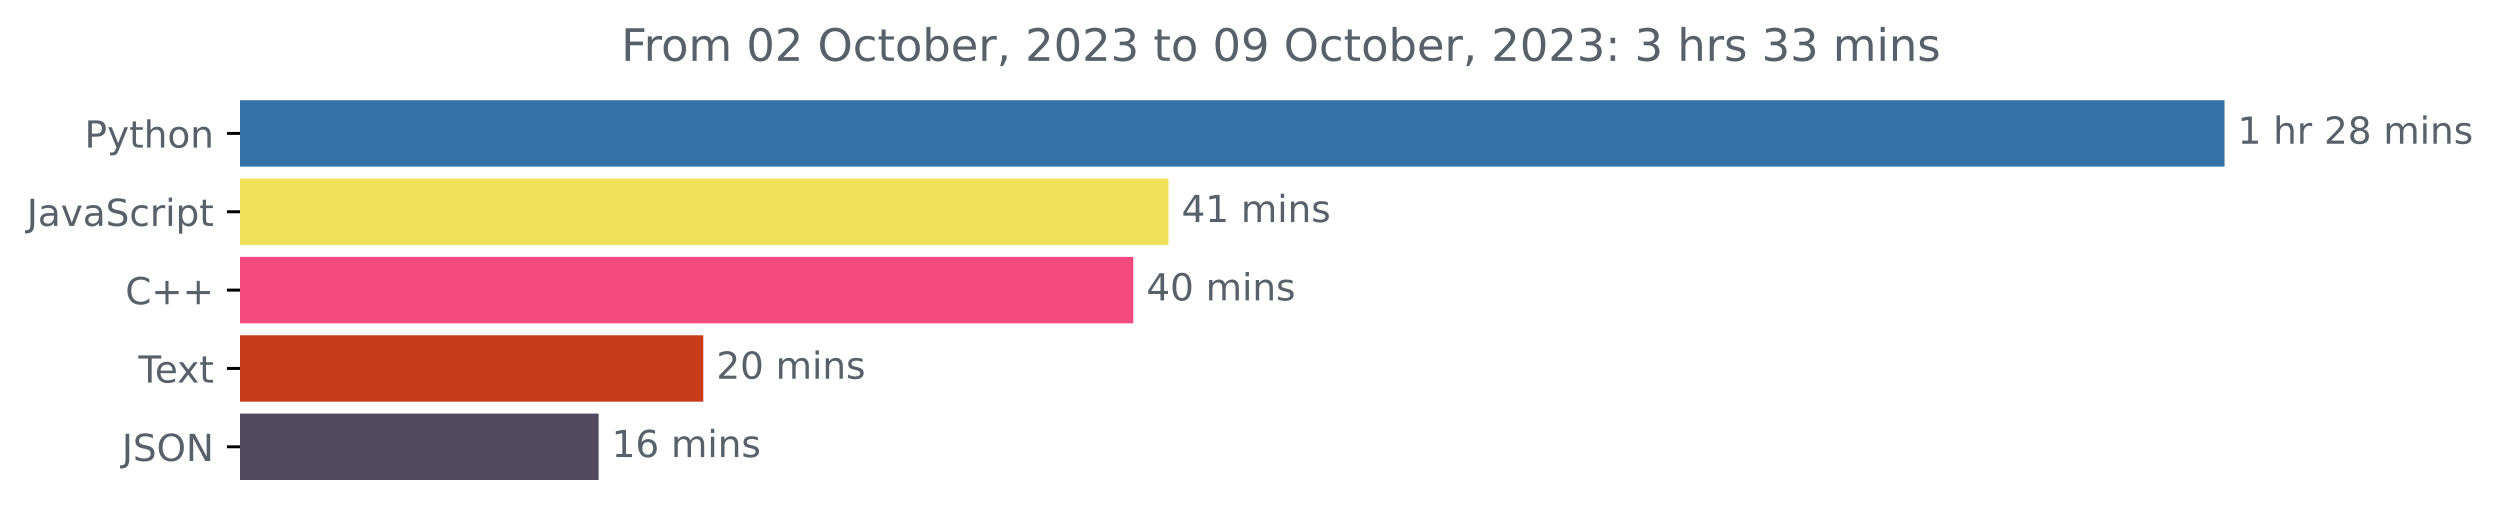
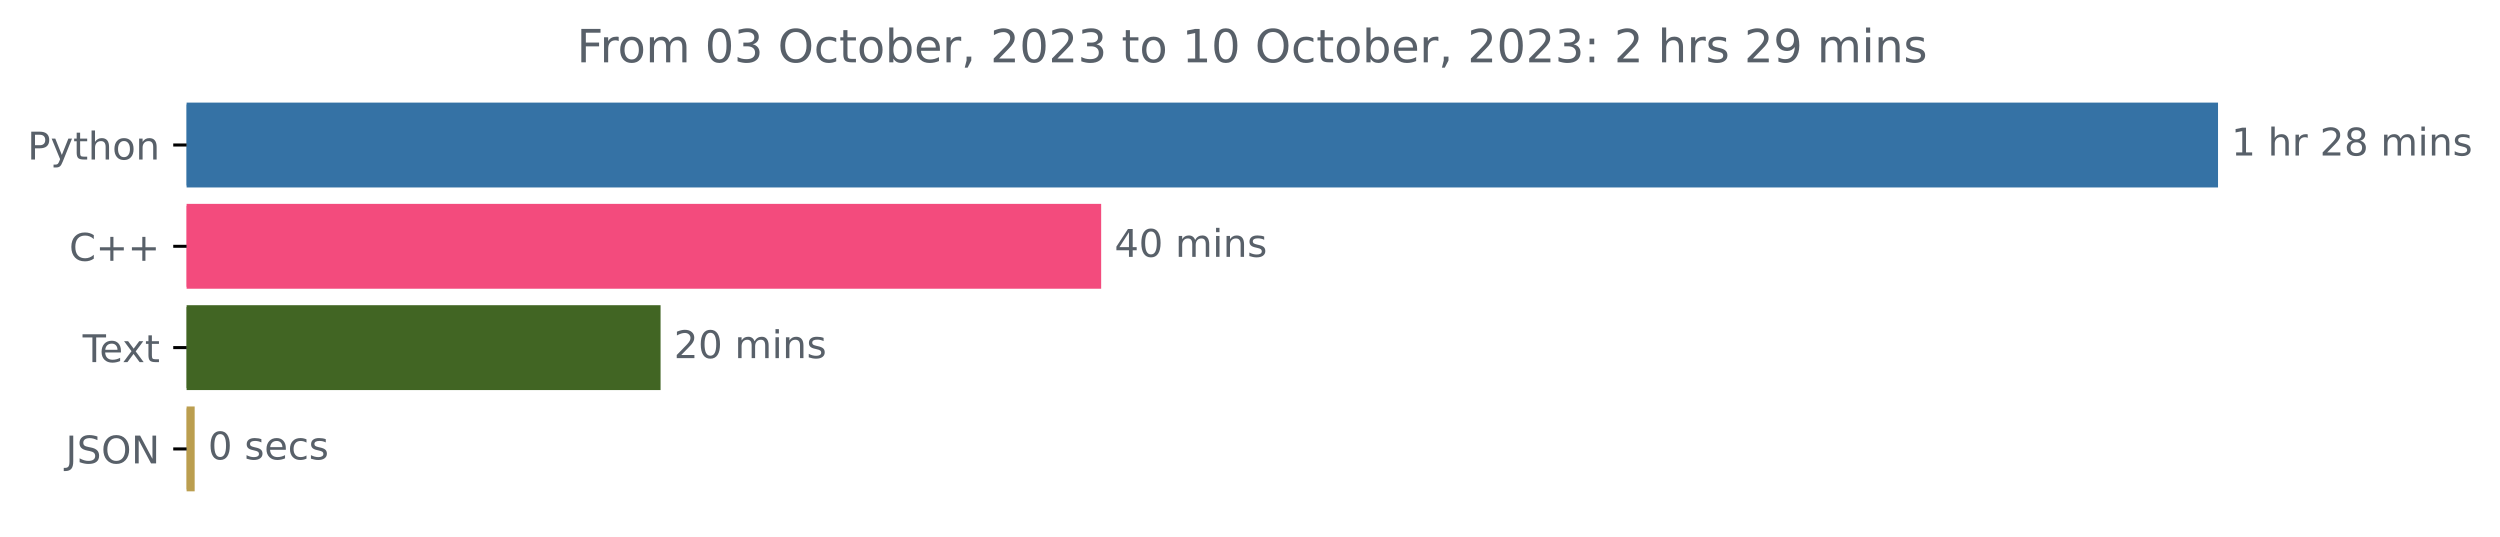
- <svg xmlns="http://www.w3.org/2000/svg" xmlns:xlink="http://www.w3.org/1999/xlink" width="670.094pt" height="140.398pt" viewBox="0 0 670.094 140.398" version="1.1">
+ <svg xmlns="http://www.w3.org/2000/svg" xmlns:xlink="http://www.w3.org/1999/xlink" width="654.627pt" height="140.398pt" viewBox="0 0 654.627 140.398" version="1.1">
  <defs>
    <style type="text/css">*{stroke-linejoin: round; stroke-linecap: butt}</style>
  </defs>
  <g id="figure_1">
    <g id="patch_1">
-       <path d="M -0 140.398  L 670.094 140.398  L 670.094 0  L -0 0  L -0 140.398  z " style="fill: none" />
+       <path d="M 0 140.398  L 654.627 140.398  L 654.627 0  L 0 0  L 0 140.398  z " style="fill: none" />
    </g>
    <g id="axes_1">
      <g id="patch_2">
-         <path d="M 64.33 27.358  L 595.758 27.358  L 595.758 44.158  L 64.33 44.158  z " clip-path="url(#pe8876aef73)" style="fill: #3572a5; stroke: #3572a5; stroke-linejoin: miter" />
+         <path d="M 48.862 27.358  L 580.291 27.358  L 580.291 48.579  L 48.862 48.579  z " clip-path="url(#pcd563c87ab)" style="fill: #3572a5; stroke: #3572a5; stroke-linejoin: miter" />
      </g>
      <g id="patch_3">
-         <path d="M 64.33 48.358  L 312.704 48.358  L 312.704 65.158  L 64.33 65.158  z " clip-path="url(#pe8876aef73)" style="fill: #f1e05a; stroke: #f1e05a; stroke-linejoin: miter" />
+         <path d="M 48.862 53.884  L 287.84 53.884  L 287.84 75.105  L 48.862 75.105  z " clip-path="url(#pcd563c87ab)" style="fill: #f34b7d; stroke: #f34b7d; stroke-linejoin: miter" />
      </g>
      <g id="patch_4">
-         <path d="M 64.33 69.358  L 303.269 69.358  L 303.269 86.158  L 64.33 86.158  z " clip-path="url(#pe8876aef73)" style="fill: #f34b7d; stroke: #f34b7d; stroke-linejoin: miter" />
+         <path d="M 48.862 80.411  L 172.471 80.411  L 172.471 101.632  L 48.862 101.632  z " clip-path="url(#pcd563c87ab)" style="fill: #416523; stroke: #416523; stroke-linejoin: miter" />
      </g>
      <g id="patch_5">
-         <path d="M 64.33 90.358  L 188.007 90.358  L 188.007 107.158  L 64.33 107.158  z " clip-path="url(#pe8876aef73)" style="fill: #c63b1a; stroke: #c63b1a; stroke-linejoin: miter" />
-       </g>
-       <g id="patch_6">
-         <path d="M 64.33 111.358  L 159.956 111.358  L 159.956 128.158  L 64.33 128.158  z " clip-path="url(#pe8876aef73)" style="fill: #51495e; stroke: #51495e; stroke-linejoin: miter" />
+         <path d="M 48.862 106.937  L 50.475 106.937  L 50.475 128.158  L 48.862 128.158  z " clip-path="url(#pcd563c87ab)" style="fill: #bb9e4f; stroke: #bb9e4f; stroke-linejoin: miter" />
      </g>
      <g id="matplotlib.axis_1" />
      <g id="matplotlib.axis_2">
        <g id="ytick_1">
          <g id="line2d_1">
            <defs>
-               <path id="mebbcd540a1" d="M 0 0  L -3.5 0  " style="stroke: #000000; stroke-width: 0.8" />
+               <path id="mfaf1a84b07" d="M 0 0  L -3.5 0  " style="stroke: #000000; stroke-width: 0.8" />
            </defs>
            <g>
-               <use xlink:href="#mebbcd540a1" x="64.33" y="35.758" style="stroke: #000000; stroke-width: 0.8" />
+               <use xlink:href="#mfaf1a84b07" x="48.862" y="37.969" style="stroke: #000000; stroke-width: 0.8" />
            </g>
          </g>
          <g id="text_1">
-             <g style="fill: #586069" transform="translate(22.66719 39.55734)scale(0.1 -0.1)">
+             <g style="fill: #586069" transform="translate(7.2 41.76787)scale(0.1 -0.1)">
              <defs>
                <path id="DejaVuSans-50" d="M 1259 4147  L 1259 2394  L 2053 2394  Q 2494 2394 2734 2622  Q 2975 2850 2975 3272  Q 2975 3691 2734 3919  Q 2494 4147 2053 4147  L 1259 4147  z M 628 4666  L 2053 4666  Q 2838 4666 3239 4311  Q 3641 3956 3641 3272  Q 3641 2581 3239 2228  Q 2838 1875 2053 1875  L 1259 1875  L 1259 0  L 628 0  L 628 4666  z " transform="scale(0.015625)" />
                <path id="DejaVuSans-79" d="M 2059 -325  Q 1816 -950 1584 -1140  Q 1353 -1331 966 -1331  L 506 -1331  L 506 -850  L 844 -850  Q 1081 -850 1212 -737  Q 1344 -625 1503 -206  L 1606 56  L 191 3500  L 800 3500  L 1894 763  L 2988 3500  L 3597 3500  L 2059 -325  z " transform="scale(0.015625)" />
                <path id="DejaVuSans-74" d="M 1172 4494  L 1172 3500  L 2356 3500  L 2356 3053  L 1172 3053  L 1172 1153  Q 1172 725 1289 603  Q 1406 481 1766 481  L 2356 481  L 2356 0  L 1766 0  Q 1100 0 847 248  Q 594 497 594 1153  L 594 3053  L 172 3053  L 172 3500  L 594 3500  L 594 4494  L 1172 4494  z " transform="scale(0.015625)" />
                <path id="DejaVuSans-68" d="M 3513 2113  L 3513 0  L 2938 0  L 2938 2094  Q 2938 2591 2744 2837  Q 2550 3084 2163 3084  Q 1697 3084 1428 2787  Q 1159 2491 1159 1978  L 1159 0  L 581 0  L 581 4863  L 1159 4863  L 1159 2956  Q 1366 3272 1645 3428  Q 1925 3584 2291 3584  Q 2894 3584 3203 3211  Q 3513 2838 3513 2113  z " transform="scale(0.015625)" />
                <path id="DejaVuSans-6f" d="M 1959 3097  Q 1497 3097 1228 2736  Q 959 2375 959 1747  Q 959 1119 1226 758  Q 1494 397 1959 397  Q 2419 397 2687 759  Q 2956 1122 2956 1747  Q 2956 2369 2687 2733  Q 2419 3097 1959 3097  z M 1959 3584  Q 2709 3584 3137 3096  Q 3566 2609 3566 1747  Q 3566 888 3137 398  Q 2709 -91 1959 -91  Q 1206 -91 779 398  Q 353 888 353 1747  Q 353 2609 779 3096  Q 1206 3584 1959 3584  z " transform="scale(0.015625)" />
                <path id="DejaVuSans-6e" d="M 3513 2113  L 3513 0  L 2938 0  L 2938 2094  Q 2938 2591 2744 2837  Q 2550 3084 2163 3084  Q 1697 3084 1428 2787  Q 1159 2491 1159 1978  L 1159 0  L 581 0  L 581 3500  L 1159 3500  L 1159 2956  Q 1366 3272 1645 3428  Q 1925 3584 2291 3584  Q 2894 3584 3203 3211  Q 3513 2838 3513 2113  z " transform="scale(0.015625)" />
              </defs>
              <use xlink:href="#DejaVuSans-50" />
              <use xlink:href="#DejaVuSans-79" x="60.303" />
              <use xlink:href="#DejaVuSans-74" x="119.482" />
              <use xlink:href="#DejaVuSans-68" x="158.691" />
              <use xlink:href="#DejaVuSans-6f" x="222.07" />
              <use xlink:href="#DejaVuSans-6e" x="283.252" />
            </g>
          </g>
        </g>
        <g id="ytick_2">
          <g id="line2d_2">
            <g>
-               <use xlink:href="#mebbcd540a1" x="64.33" y="56.758" style="stroke: #000000; stroke-width: 0.8" />
+               <use xlink:href="#mfaf1a84b07" x="48.862" y="64.495" style="stroke: #000000; stroke-width: 0.8" />
            </g>
          </g>
          <g id="text_2">
-             <g style="fill: #586069" transform="translate(7.2 60.55734)scale(0.1 -0.1)">
-               <defs>
-                 <path id="DejaVuSans-4a" d="M 628 4666  L 1259 4666  L 1259 325  Q 1259 -519 939 -900  Q 619 -1281 -91 -1281  L -331 -1281  L -331 -750  L -134 -750  Q 284 -750 456 -515  Q 628 -281 628 325  L 628 4666  z " transform="scale(0.015625)" />
-                 <path id="DejaVuSans-61" d="M 2194 1759  Q 1497 1759 1228 1600  Q 959 1441 959 1056  Q 959 750 1161 570  Q 1363 391 1709 391  Q 2188 391 2477 730  Q 2766 1069 2766 1631  L 2766 1759  L 2194 1759  z M 3341 1997  L 3341 0  L 2766 0  L 2766 531  Q 2569 213 2275 61  Q 1981 -91 1556 -91  Q 1019 -91 701 211  Q 384 513 384 1019  Q 384 1609 779 1909  Q 1175 2209 1959 2209  L 2766 2209  L 2766 2266  Q 2766 2663 2505 2880  Q 2244 3097 1772 3097  Q 1472 3097 1187 3025  Q 903 2953 641 2809  L 641 3341  Q 956 3463 1253 3523  Q 1550 3584 1831 3584  Q 2591 3584 2966 3190  Q 3341 2797 3341 1997  z " transform="scale(0.015625)" />
-                 <path id="DejaVuSans-76" d="M 191 3500  L 800 3500  L 1894 563  L 2988 3500  L 3597 3500  L 2284 0  L 1503 0  L 191 3500  z " transform="scale(0.015625)" />
-                 <path id="DejaVuSans-53" d="M 3425 4513  L 3425 3897  Q 3066 4069 2747 4153  Q 2428 4238 2131 4238  Q 1616 4238 1336 4038  Q 1056 3838 1056 3469  Q 1056 3159 1242 3001  Q 1428 2844 1947 2747  L 2328 2669  Q 3034 2534 3370 2195  Q 3706 1856 3706 1288  Q 3706 609 3251 259  Q 2797 -91 1919 -91  Q 1588 -91 1214 -16  Q 841 59 441 206  L 441 856  Q 825 641 1194 531  Q 1563 422 1919 422  Q 2459 422 2753 634  Q 3047 847 3047 1241  Q 3047 1584 2836 1778  Q 2625 1972 2144 2069  L 1759 2144  Q 1053 2284 737 2584  Q 422 2884 422 3419  Q 422 4038 858 4394  Q 1294 4750 2059 4750  Q 2388 4750 2728 4690  Q 3069 4631 3425 4513  z " transform="scale(0.015625)" />
-                 <path id="DejaVuSans-63" d="M 3122 3366  L 3122 2828  Q 2878 2963 2633 3030  Q 2388 3097 2138 3097  Q 1578 3097 1268 2742  Q 959 2388 959 1747  Q 959 1106 1268 751  Q 1578 397 2138 397  Q 2388 397 2633 464  Q 2878 531 3122 666  L 3122 134  Q 2881 22 2623 -34  Q 2366 -91 2075 -91  Q 1284 -91 818 406  Q 353 903 353 1747  Q 353 2603 823 3093  Q 1294 3584 2113 3584  Q 2378 3584 2631 3529  Q 2884 3475 3122 3366  z " transform="scale(0.015625)" />
-                 <path id="DejaVuSans-72" d="M 2631 2963  Q 2534 3019 2420 3045  Q 2306 3072 2169 3072  Q 1681 3072 1420 2755  Q 1159 2438 1159 1844  L 1159 0  L 581 0  L 581 3500  L 1159 3500  L 1159 2956  Q 1341 3275 1631 3429  Q 1922 3584 2338 3584  Q 2397 3584 2469 3576  Q 2541 3569 2628 3553  L 2631 2963  z " transform="scale(0.015625)" />
-                 <path id="DejaVuSans-69" d="M 603 3500  L 1178 3500  L 1178 0  L 603 0  L 603 3500  z M 603 4863  L 1178 4863  L 1178 4134  L 603 4134  L 603 4863  z " transform="scale(0.015625)" />
-                 <path id="DejaVuSans-70" d="M 1159 525  L 1159 -1331  L 581 -1331  L 581 3500  L 1159 3500  L 1159 2969  Q 1341 3281 1617 3432  Q 1894 3584 2278 3584  Q 2916 3584 3314 3078  Q 3713 2572 3713 1747  Q 3713 922 3314 415  Q 2916 -91 2278 -91  Q 1894 -91 1617 61  Q 1341 213 1159 525  z M 3116 1747  Q 3116 2381 2855 2742  Q 2594 3103 2138 3103  Q 1681 3103 1420 2742  Q 1159 2381 1159 1747  Q 1159 1113 1420 752  Q 1681 391 2138 391  Q 2594 391 2855 752  Q 3116 1113 3116 1747  z " transform="scale(0.015625)" />
-               </defs>
-               <use xlink:href="#DejaVuSans-4a" />
-               <use xlink:href="#DejaVuSans-61" x="29.492" />
-               <use xlink:href="#DejaVuSans-76" x="90.771" />
-               <use xlink:href="#DejaVuSans-61" x="149.951" />
-               <use xlink:href="#DejaVuSans-53" x="211.23" />
-               <use xlink:href="#DejaVuSans-63" x="274.707" />
-               <use xlink:href="#DejaVuSans-72" x="329.688" />
-               <use xlink:href="#DejaVuSans-69" x="370.801" />
-               <use xlink:href="#DejaVuSans-70" x="398.584" />
-               <use xlink:href="#DejaVuSans-74" x="462.061" />
-             </g>
-           </g>
-         </g>
-         <g id="ytick_3">
-           <g id="line2d_3">
-             <g>
-               <use xlink:href="#mebbcd540a1" x="64.33" y="77.758" style="stroke: #000000; stroke-width: 0.8" />
-             </g>
-           </g>
-           <g id="text_3">
-             <g style="fill: #586069" transform="translate(33.5875 81.55734)scale(0.1 -0.1)">
+             <g style="fill: #586069" transform="translate(18.12031 68.29419)scale(0.1 -0.1)">
              <defs>
                <path id="DejaVuSans-43" d="M 4122 4306  L 4122 3641  Q 3803 3938 3442 4084  Q 3081 4231 2675 4231  Q 1875 4231 1450 3742  Q 1025 3253 1025 2328  Q 1025 1406 1450 917  Q 1875 428 2675 428  Q 3081 428 3442 575  Q 3803 722 4122 1019  L 4122 359  Q 3791 134 3420 21  Q 3050 -91 2638 -91  Q 1578 -91 968 557  Q 359 1206 359 2328  Q 359 3453 968 4101  Q 1578 4750 2638 4750  Q 3056 4750 3426 4639  Q 3797 4528 4122 4306  z " transform="scale(0.015625)" />
                <path id="DejaVuSans-2b" d="M 2944 4013  L 2944 2272  L 4684 2272  L 4684 1741  L 2944 1741  L 2944 0  L 2419 0  L 2419 1741  L 678 1741  L 678 2272  L 2419 2272  L 2419 4013  L 2944 4013  z " transform="scale(0.015625)" />
              </defs>
              <use xlink:href="#DejaVuSans-43" />
              <use xlink:href="#DejaVuSans-2b" x="69.824" />
              <use xlink:href="#DejaVuSans-2b" x="153.613" />
            </g>
          </g>
        </g>
-         <g id="ytick_4">
-           <g id="line2d_4">
-             <g>
-               <use xlink:href="#mebbcd540a1" x="64.33" y="98.758" style="stroke: #000000; stroke-width: 0.8" />
-             </g>
-           </g>
-           <g id="text_4">
-             <g style="fill: #586069" transform="translate(37.10469 102.5573)scale(0.1 -0.1)">
+         <g id="ytick_3">
+           <g id="line2d_3">
+             <g>
+               <use xlink:href="#mfaf1a84b07" x="48.862" y="91.021" style="stroke: #000000; stroke-width: 0.8" />
+             </g>
+           </g>
+           <g id="text_3">
+             <g style="fill: #586069" transform="translate(21.6375 94.8205)scale(0.1 -0.1)">
              <defs>
                <path id="DejaVuSans-54" d="M -19 4666  L 3928 4666  L 3928 4134  L 2272 4134  L 2272 0  L 1638 0  L 1638 4134  L -19 4134  L -19 4666  z " transform="scale(0.015625)" />
                <path id="DejaVuSans-65" d="M 3597 1894  L 3597 1613  L 953 1613  Q 991 1019 1311 708  Q 1631 397 2203 397  Q 2534 397 2845 478  Q 3156 559 3463 722  L 3463 178  Q 3153 47 2828 -22  Q 2503 -91 2169 -91  Q 1331 -91 842 396  Q 353 884 353 1716  Q 353 2575 817 3079  Q 1281 3584 2069 3584  Q 2775 3584 3186 3129  Q 3597 2675 3597 1894  z M 3022 2063  Q 3016 2534 2758 2815  Q 2500 3097 2075 3097  Q 1594 3097 1305 2825  Q 1016 2553 972 2059  L 3022 2063  z " transform="scale(0.015625)" />
                <path id="DejaVuSans-78" d="M 3513 3500  L 2247 1797  L 3578 0  L 2900 0  L 1881 1375  L 863 0  L 184 0  L 1544 1831  L 300 3500  L 978 3500  L 1906 2253  L 2834 3500  L 3513 3500  z " transform="scale(0.015625)" />
              </defs>
              <use xlink:href="#DejaVuSans-54" />
              <use xlink:href="#DejaVuSans-65" x="44.084" />
              <use xlink:href="#DejaVuSans-78" x="103.857" />
              <use xlink:href="#DejaVuSans-74" x="163.037" />
            </g>
          </g>
        </g>
-         <g id="ytick_5">
-           <g id="line2d_5">
-             <g>
-               <use xlink:href="#mebbcd540a1" x="64.33" y="119.758" style="stroke: #000000; stroke-width: 0.8" />
-             </g>
-           </g>
-           <g id="text_5">
-             <g style="fill: #586069" transform="translate(32.67813 123.5573)scale(0.1 -0.1)">
-               <defs>
+         <g id="ytick_4">
+           <g id="line2d_4">
+             <g>
+               <use xlink:href="#mfaf1a84b07" x="48.862" y="117.548" style="stroke: #000000; stroke-width: 0.8" />
+             </g>
+           </g>
+           <g id="text_4">
+             <g style="fill: #586069" transform="translate(17.21094 121.3468)scale(0.1 -0.1)">
+               <defs>
+                 <path id="DejaVuSans-4a" d="M 628 4666  L 1259 4666  L 1259 325  Q 1259 -519 939 -900  Q 619 -1281 -91 -1281  L -331 -1281  L -331 -750  L -134 -750  Q 284 -750 456 -515  Q 628 -281 628 325  L 628 4666  z " transform="scale(0.015625)" />
+                 <path id="DejaVuSans-53" d="M 3425 4513  L 3425 3897  Q 3066 4069 2747 4153  Q 2428 4238 2131 4238  Q 1616 4238 1336 4038  Q 1056 3838 1056 3469  Q 1056 3159 1242 3001  Q 1428 2844 1947 2747  L 2328 2669  Q 3034 2534 3370 2195  Q 3706 1856 3706 1288  Q 3706 609 3251 259  Q 2797 -91 1919 -91  Q 1588 -91 1214 -16  Q 841 59 441 206  L 441 856  Q 825 641 1194 531  Q 1563 422 1919 422  Q 2459 422 2753 634  Q 3047 847 3047 1241  Q 3047 1584 2836 1778  Q 2625 1972 2144 2069  L 1759 2144  Q 1053 2284 737 2584  Q 422 2884 422 3419  Q 422 4038 858 4394  Q 1294 4750 2059 4750  Q 2388 4750 2728 4690  Q 3069 4631 3425 4513  z " transform="scale(0.015625)" />
                <path id="DejaVuSans-4f" d="M 2522 4238  Q 1834 4238 1429 3725  Q 1025 3213 1025 2328  Q 1025 1447 1429 934  Q 1834 422 2522 422  Q 3209 422 3611 934  Q 4013 1447 4013 2328  Q 4013 3213 3611 3725  Q 3209 4238 2522 4238  z M 2522 4750  Q 3503 4750 4090 4092  Q 4678 3434 4678 2328  Q 4678 1225 4090 567  Q 3503 -91 2522 -91  Q 1538 -91 948 565  Q 359 1222 359 2328  Q 359 3434 948 4092  Q 1538 4750 2522 4750  z " transform="scale(0.015625)" />
                <path id="DejaVuSans-4e" d="M 628 4666  L 1478 4666  L 3547 763  L 3547 4666  L 4159 4666  L 4159 0  L 3309 0  L 1241 3903  L 1241 0  L 628 0  L 628 4666  z " transform="scale(0.015625)" />
              </defs>
              <use xlink:href="#DejaVuSans-4a" />
              <use xlink:href="#DejaVuSans-53" x="29.492" />
              <use xlink:href="#DejaVuSans-4f" x="92.969" />
              <use xlink:href="#DejaVuSans-4e" x="171.68" />
            </g>
          </g>
        </g>
      </g>
-       <g id="text_6">
-         <g style="fill: #586069" transform="translate(599.7583 38.5175)scale(0.1 -0.1)">
+       <g id="text_5">
+         <g style="fill: #586069" transform="translate(584.2911 40.72803)scale(0.1 -0.1)">
          <defs>
            <path id="DejaVuSans-31" d="M 794 531  L 1825 531  L 1825 4091  L 703 3866  L 703 4441  L 1819 4666  L 2450 4666  L 2450 531  L 3481 531  L 3481 0  L 794 0  L 794 531  z " transform="scale(0.015625)" />
            <path id="DejaVuSans-20" transform="scale(0.015625)" />
+             <path id="DejaVuSans-72" d="M 2631 2963  Q 2534 3019 2420 3045  Q 2306 3072 2169 3072  Q 1681 3072 1420 2755  Q 1159 2438 1159 1844  L 1159 0  L 581 0  L 581 3500  L 1159 3500  L 1159 2956  Q 1341 3275 1631 3429  Q 1922 3584 2338 3584  Q 2397 3584 2469 3576  Q 2541 3569 2628 3553  L 2631 2963  z " transform="scale(0.015625)" />
            <path id="DejaVuSans-32" d="M 1228 531  L 3431 531  L 3431 0  L 469 0  L 469 531  Q 828 903 1448 1529  Q 2069 2156 2228 2338  Q 2531 2678 2651 2914  Q 2772 3150 2772 3378  Q 2772 3750 2511 3984  Q 2250 4219 1831 4219  Q 1534 4219 1204 4116  Q 875 4013 500 3803  L 500 4441  Q 881 4594 1212 4672  Q 1544 4750 1819 4750  Q 2544 4750 2975 4387  Q 3406 4025 3406 3419  Q 3406 3131 3298 2873  Q 3191 2616 2906 2266  Q 2828 2175 2409 1742  Q 1991 1309 1228 531  z " transform="scale(0.015625)" />
            <path id="DejaVuSans-38" d="M 2034 2216  Q 1584 2216 1326 1975  Q 1069 1734 1069 1313  Q 1069 891 1326 650  Q 1584 409 2034 409  Q 2484 409 2743 651  Q 3003 894 3003 1313  Q 3003 1734 2745 1975  Q 2488 2216 2034 2216  z M 1403 2484  Q 997 2584 770 2862  Q 544 3141 544 3541  Q 544 4100 942 4425  Q 1341 4750 2034 4750  Q 2731 4750 3128 4425  Q 3525 4100 3525 3541  Q 3525 3141 3298 2862  Q 3072 2584 2669 2484  Q 3125 2378 3379 2068  Q 3634 1759 3634 1313  Q 3634 634 3220 271  Q 2806 -91 2034 -91  Q 1263 -91 848 271  Q 434 634 434 1313  Q 434 1759 690 2068  Q 947 2378 1403 2484  z M 1172 3481  Q 1172 3119 1398 2916  Q 1625 2713 2034 2713  Q 2441 2713 2670 2916  Q 2900 3119 2900 3481  Q 2900 3844 2670 4047  Q 2441 4250 2034 4250  Q 1625 4250 1398 4047  Q 1172 3844 1172 3481  z " transform="scale(0.015625)" />
            <path id="DejaVuSans-6d" d="M 3328 2828  Q 3544 3216 3844 3400  Q 4144 3584 4550 3584  Q 5097 3584 5394 3201  Q 5691 2819 5691 2113  L 5691 0  L 5113 0  L 5113 2094  Q 5113 2597 4934 2840  Q 4756 3084 4391 3084  Q 3944 3084 3684 2787  Q 3425 2491 3425 1978  L 3425 0  L 2847 0  L 2847 2094  Q 2847 2600 2669 2842  Q 2491 3084 2119 3084  Q 1678 3084 1418 2786  Q 1159 2488 1159 1978  L 1159 0  L 581 0  L 581 3500  L 1159 3500  L 1159 2956  Q 1356 3278 1631 3431  Q 1906 3584 2284 3584  Q 2666 3584 2933 3390  Q 3200 3197 3328 2828  z " transform="scale(0.015625)" />
+             <path id="DejaVuSans-69" d="M 603 3500  L 1178 3500  L 1178 0  L 603 0  L 603 3500  z M 603 4863  L 1178 4863  L 1178 4134  L 603 4134  L 603 4863  z " transform="scale(0.015625)" />
            <path id="DejaVuSans-73" d="M 2834 3397  L 2834 2853  Q 2591 2978 2328 3040  Q 2066 3103 1784 3103  Q 1356 3103 1142 2972  Q 928 2841 928 2578  Q 928 2378 1081 2264  Q 1234 2150 1697 2047  L 1894 2003  Q 2506 1872 2764 1633  Q 3022 1394 3022 966  Q 3022 478 2636 193  Q 2250 -91 1575 -91  Q 1294 -91 989 -36  Q 684 19 347 128  L 347 722  Q 666 556 975 473  Q 1284 391 1588 391  Q 1994 391 2212 530  Q 2431 669 2431 922  Q 2431 1156 2273 1281  Q 2116 1406 1581 1522  L 1381 1569  Q 847 1681 609 1914  Q 372 2147 372 2553  Q 372 3047 722 3315  Q 1072 3584 1716 3584  Q 2034 3584 2315 3537  Q 2597 3491 2834 3397  z " transform="scale(0.015625)" />
          </defs>
          <use xlink:href="#DejaVuSans-31" />
          <use xlink:href="#DejaVuSans-20" x="63.623" />
          <use xlink:href="#DejaVuSans-68" x="95.41" />
          <use xlink:href="#DejaVuSans-72" x="158.789" />
          <use xlink:href="#DejaVuSans-20" x="199.902" />
          <use xlink:href="#DejaVuSans-32" x="231.689" />
          <use xlink:href="#DejaVuSans-38" x="295.312" />
          <use xlink:href="#DejaVuSans-20" x="358.936" />
          <use xlink:href="#DejaVuSans-6d" x="390.723" />
          <use xlink:href="#DejaVuSans-69" x="488.135" />
          <use xlink:href="#DejaVuSans-6e" x="515.918" />
          <use xlink:href="#DejaVuSans-73" x="579.297" />
        </g>
      </g>
-       <g id="text_7">
-         <g style="fill: #586069" transform="translate(316.7037 59.5175)scale(0.1 -0.1)">
+       <g id="text_6">
+         <g style="fill: #586069" transform="translate(291.8397 67.25434)scale(0.1 -0.1)">
          <defs>
            <path id="DejaVuSans-34" d="M 2419 4116  L 825 1625  L 2419 1625  L 2419 4116  z M 2253 4666  L 3047 4666  L 3047 1625  L 3713 1625  L 3713 1100  L 3047 1100  L 3047 0  L 2419 0  L 2419 1100  L 313 1100  L 313 1709  L 2253 4666  z " transform="scale(0.015625)" />
-           </defs>
-           <use xlink:href="#DejaVuSans-34" />
-           <use xlink:href="#DejaVuSans-31" x="63.623" />
-           <use xlink:href="#DejaVuSans-20" x="127.246" />
-           <use xlink:href="#DejaVuSans-6d" x="159.033" />
-           <use xlink:href="#DejaVuSans-69" x="256.445" />
-           <use xlink:href="#DejaVuSans-6e" x="284.229" />
-           <use xlink:href="#DejaVuSans-73" x="347.607" />
-         </g>
-       </g>
-       <g id="text_8">
-         <g style="fill: #586069" transform="translate(307.2685 80.5175)scale(0.1 -0.1)">
-           <defs>
            <path id="DejaVuSans-30" d="M 2034 4250  Q 1547 4250 1301 3770  Q 1056 3291 1056 2328  Q 1056 1369 1301 889  Q 1547 409 2034 409  Q 2525 409 2770 889  Q 3016 1369 3016 2328  Q 3016 3291 2770 3770  Q 2525 4250 2034 4250  z M 2034 4750  Q 2819 4750 3233 4129  Q 3647 3509 3647 2328  Q 3647 1150 3233 529  Q 2819 -91 2034 -91  Q 1250 -91 836 529  Q 422 1150 422 2328  Q 422 3509 836 4129  Q 1250 4750 2034 4750  z " transform="scale(0.015625)" />
          </defs>
          <use xlink:href="#DejaVuSans-34" />
          <use xlink:href="#DejaVuSans-30" x="63.623" />
          <use xlink:href="#DejaVuSans-20" x="127.246" />
          <use xlink:href="#DejaVuSans-6d" x="159.033" />
          <use xlink:href="#DejaVuSans-69" x="256.445" />
          <use xlink:href="#DejaVuSans-6e" x="284.229" />
          <use xlink:href="#DejaVuSans-73" x="347.607" />
        </g>
      </g>
-       <g id="text_9">
-         <g style="fill: #586069" transform="translate(192.0067 101.5175)scale(0.1 -0.1)">
+       <g id="text_7">
+         <g style="fill: #586069" transform="translate(176.4714 93.78066)scale(0.1 -0.1)">
          <use xlink:href="#DejaVuSans-32" />
          <use xlink:href="#DejaVuSans-30" x="63.623" />
          <use xlink:href="#DejaVuSans-20" x="127.246" />
          <use xlink:href="#DejaVuSans-6d" x="159.033" />
          <use xlink:href="#DejaVuSans-69" x="256.445" />
          <use xlink:href="#DejaVuSans-6e" x="284.229" />
          <use xlink:href="#DejaVuSans-73" x="347.607" />
        </g>
      </g>
-       <g id="text_10">
-         <g style="fill: #586069" transform="translate(163.9562 122.5175)scale(0.1 -0.1)">
-           <defs>
-             <path id="DejaVuSans-36" d="M 2113 2584  Q 1688 2584 1439 2293  Q 1191 2003 1191 1497  Q 1191 994 1439 701  Q 1688 409 2113 409  Q 2538 409 2786 701  Q 3034 994 3034 1497  Q 3034 2003 2786 2293  Q 2538 2584 2113 2584  z M 3366 4563  L 3366 3988  Q 3128 4100 2886 4159  Q 2644 4219 2406 4219  Q 1781 4219 1451 3797  Q 1122 3375 1075 2522  Q 1259 2794 1537 2939  Q 1816 3084 2150 3084  Q 2853 3084 3261 2657  Q 3669 2231 3669 1497  Q 3669 778 3244 343  Q 2819 -91 2113 -91  Q 1303 -91 875 529  Q 447 1150 447 2328  Q 447 3434 972 4092  Q 1497 4750 2381 4750  Q 2619 4750 2861 4703  Q 3103 4656 3366 4563  z " transform="scale(0.015625)" />
-           </defs>
-           <use xlink:href="#DejaVuSans-31" />
-           <use xlink:href="#DejaVuSans-36" x="63.623" />
-           <use xlink:href="#DejaVuSans-20" x="127.246" />
-           <use xlink:href="#DejaVuSans-6d" x="159.033" />
-           <use xlink:href="#DejaVuSans-69" x="256.445" />
-           <use xlink:href="#DejaVuSans-6e" x="284.229" />
-           <use xlink:href="#DejaVuSans-73" x="347.607" />
-         </g>
-       </g>
-       <g id="text_11">
-         <g style="fill: #586069" transform="translate(166.5097 16.31812)scale(0.12 -0.12)">
+       <g id="text_8">
+         <g style="fill: #586069" transform="translate(54.47479 120.307)scale(0.1 -0.1)">
+           <defs>
+             <path id="DejaVuSans-63" d="M 3122 3366  L 3122 2828  Q 2878 2963 2633 3030  Q 2388 3097 2138 3097  Q 1578 3097 1268 2742  Q 959 2388 959 1747  Q 959 1106 1268 751  Q 1578 397 2138 397  Q 2388 397 2633 464  Q 2878 531 3122 666  L 3122 134  Q 2881 22 2623 -34  Q 2366 -91 2075 -91  Q 1284 -91 818 406  Q 353 903 353 1747  Q 353 2603 823 3093  Q 1294 3584 2113 3584  Q 2378 3584 2631 3529  Q 2884 3475 3122 3366  z " transform="scale(0.015625)" />
+           </defs>
+           <use xlink:href="#DejaVuSans-30" />
+           <use xlink:href="#DejaVuSans-20" x="63.623" />
+           <use xlink:href="#DejaVuSans-73" x="95.41" />
+           <use xlink:href="#DejaVuSans-65" x="147.51" />
+           <use xlink:href="#DejaVuSans-63" x="209.033" />
+           <use xlink:href="#DejaVuSans-73" x="264.014" />
+         </g>
+       </g>
+       <g id="text_9">
+         <g style="fill: #586069" transform="translate(151.0425 16.31812)scale(0.12 -0.12)">
          <defs>
            <path id="DejaVuSans-46" d="M 628 4666  L 3309 4666  L 3309 4134  L 1259 4134  L 1259 2759  L 3109 2759  L 3109 2228  L 1259 2228  L 1259 0  L 628 0  L 628 4666  z " transform="scale(0.015625)" />
+             <path id="DejaVuSans-33" d="M 2597 2516  Q 3050 2419 3304 2112  Q 3559 1806 3559 1356  Q 3559 666 3084 287  Q 2609 -91 1734 -91  Q 1441 -91 1130 -33  Q 819 25 488 141  L 488 750  Q 750 597 1062 519  Q 1375 441 1716 441  Q 2309 441 2620 675  Q 2931 909 2931 1356  Q 2931 1769 2642 2001  Q 2353 2234 1838 2234  L 1294 2234  L 1294 2753  L 1863 2753  Q 2328 2753 2575 2939  Q 2822 3125 2822 3475  Q 2822 3834 2567 4026  Q 2313 4219 1838 4219  Q 1578 4219 1281 4162  Q 984 4106 628 3988  L 628 4550  Q 988 4650 1302 4700  Q 1616 4750 1894 4750  Q 2613 4750 3031 4423  Q 3450 4097 3450 3541  Q 3450 3153 3228 2886  Q 3006 2619 2597 2516  z " transform="scale(0.015625)" />
            <path id="DejaVuSans-62" d="M 3116 1747  Q 3116 2381 2855 2742  Q 2594 3103 2138 3103  Q 1681 3103 1420 2742  Q 1159 2381 1159 1747  Q 1159 1113 1420 752  Q 1681 391 2138 391  Q 2594 391 2855 752  Q 3116 1113 3116 1747  z M 1159 2969  Q 1341 3281 1617 3432  Q 1894 3584 2278 3584  Q 2916 3584 3314 3078  Q 3713 2572 3713 1747  Q 3713 922 3314 415  Q 2916 -91 2278 -91  Q 1894 -91 1617 61  Q 1341 213 1159 525  L 1159 0  L 581 0  L 581 4863  L 1159 4863  L 1159 2969  z " transform="scale(0.015625)" />
            <path id="DejaVuSans-2c" d="M 750 794  L 1409 794  L 1409 256  L 897 -744  L 494 -744  L 750 256  L 750 794  z " transform="scale(0.015625)" />
-             <path id="DejaVuSans-33" d="M 2597 2516  Q 3050 2419 3304 2112  Q 3559 1806 3559 1356  Q 3559 666 3084 287  Q 2609 -91 1734 -91  Q 1441 -91 1130 -33  Q 819 25 488 141  L 488 750  Q 750 597 1062 519  Q 1375 441 1716 441  Q 2309 441 2620 675  Q 2931 909 2931 1356  Q 2931 1769 2642 2001  Q 2353 2234 1838 2234  L 1294 2234  L 1294 2753  L 1863 2753  Q 2328 2753 2575 2939  Q 2822 3125 2822 3475  Q 2822 3834 2567 4026  Q 2313 4219 1838 4219  Q 1578 4219 1281 4162  Q 984 4106 628 3988  L 628 4550  Q 988 4650 1302 4700  Q 1616 4750 1894 4750  Q 2613 4750 3031 4423  Q 3450 4097 3450 3541  Q 3450 3153 3228 2886  Q 3006 2619 2597 2516  z " transform="scale(0.015625)" />
+             <path id="DejaVuSans-3a" d="M 750 794  L 1409 794  L 1409 0  L 750 0  L 750 794  z M 750 3309  L 1409 3309  L 1409 2516  L 750 2516  L 750 3309  z " transform="scale(0.015625)" />
            <path id="DejaVuSans-39" d="M 703 97  L 703 672  Q 941 559 1184 500  Q 1428 441 1663 441  Q 2288 441 2617 861  Q 2947 1281 2994 2138  Q 2813 1869 2534 1725  Q 2256 1581 1919 1581  Q 1219 1581 811 2004  Q 403 2428 403 3163  Q 403 3881 828 4315  Q 1253 4750 1959 4750  Q 2769 4750 3195 4129  Q 3622 3509 3622 2328  Q 3622 1225 3098 567  Q 2575 -91 1691 -91  Q 1453 -91 1209 -44  Q 966 3 703 97  z M 1959 2075  Q 2384 2075 2632 2365  Q 2881 2656 2881 3163  Q 2881 3666 2632 3958  Q 2384 4250 1959 4250  Q 1534 4250 1286 3958  Q 1038 3666 1038 3163  Q 1038 2656 1286 2365  Q 1534 2075 1959 2075  z " transform="scale(0.015625)" />
-             <path id="DejaVuSans-3a" d="M 750 794  L 1409 794  L 1409 0  L 750 0  L 750 794  z M 750 3309  L 1409 3309  L 1409 2516  L 750 2516  L 750 3309  z " transform="scale(0.015625)" />
          </defs>
          <use xlink:href="#DejaVuSans-46" />
          <use xlink:href="#DejaVuSans-72" x="50.27" />
          <use xlink:href="#DejaVuSans-6f" x="89.133" />
          <use xlink:href="#DejaVuSans-6d" x="150.314" />
          <use xlink:href="#DejaVuSans-20" x="247.727" />
          <use xlink:href="#DejaVuSans-30" x="279.514" />
-           <use xlink:href="#DejaVuSans-32" x="343.137" />
+           <use xlink:href="#DejaVuSans-33" x="343.137" />
          <use xlink:href="#DejaVuSans-20" x="406.76" />
          <use xlink:href="#DejaVuSans-4f" x="438.547" />
          <use xlink:href="#DejaVuSans-63" x="517.258" />
          <use xlink:href="#DejaVuSans-74" x="572.238" />
          <use xlink:href="#DejaVuSans-6f" x="611.447" />
          <use xlink:href="#DejaVuSans-62" x="672.629" />
          <use xlink:href="#DejaVuSans-65" x="736.105" />
          <use xlink:href="#DejaVuSans-72" x="797.629" />
          <use xlink:href="#DejaVuSans-2c" x="838.742" />
          <use xlink:href="#DejaVuSans-20" x="870.529" />
          <use xlink:href="#DejaVuSans-32" x="902.316" />
          <use xlink:href="#DejaVuSans-30" x="965.939" />
          <use xlink:href="#DejaVuSans-32" x="1029.562" />
          <use xlink:href="#DejaVuSans-33" x="1093.186" />
          <use xlink:href="#DejaVuSans-20" x="1156.809" />
          <use xlink:href="#DejaVuSans-74" x="1188.596" />
          <use xlink:href="#DejaVuSans-6f" x="1227.805" />
          <use xlink:href="#DejaVuSans-20" x="1288.986" />
-           <use xlink:href="#DejaVuSans-30" x="1320.773" />
-           <use xlink:href="#DejaVuSans-39" x="1384.396" />
+           <use xlink:href="#DejaVuSans-31" x="1320.773" />
+           <use xlink:href="#DejaVuSans-30" x="1384.396" />
          <use xlink:href="#DejaVuSans-20" x="1448.02" />
          <use xlink:href="#DejaVuSans-4f" x="1479.807" />
          <use xlink:href="#DejaVuSans-63" x="1558.518" />
          <use xlink:href="#DejaVuSans-74" x="1613.498" />
          <use xlink:href="#DejaVuSans-6f" x="1652.707" />
          <use xlink:href="#DejaVuSans-62" x="1713.889" />
          <use xlink:href="#DejaVuSans-65" x="1777.365" />
          <use xlink:href="#DejaVuSans-72" x="1838.889" />
          <use xlink:href="#DejaVuSans-2c" x="1880.002" />
          <use xlink:href="#DejaVuSans-20" x="1911.789" />
          <use xlink:href="#DejaVuSans-32" x="1943.576" />
          <use xlink:href="#DejaVuSans-30" x="2007.199" />
          <use xlink:href="#DejaVuSans-32" x="2070.822" />
          <use xlink:href="#DejaVuSans-33" x="2134.445" />
          <use xlink:href="#DejaVuSans-3a" x="2198.068" />
          <use xlink:href="#DejaVuSans-20" x="2231.76" />
-           <use xlink:href="#DejaVuSans-33" x="2263.547" />
+           <use xlink:href="#DejaVuSans-32" x="2263.547" />
          <use xlink:href="#DejaVuSans-20" x="2327.17" />
          <use xlink:href="#DejaVuSans-68" x="2358.957" />
          <use xlink:href="#DejaVuSans-72" x="2422.336" />
          <use xlink:href="#DejaVuSans-73" x="2463.449" />
          <use xlink:href="#DejaVuSans-20" x="2515.549" />
-           <use xlink:href="#DejaVuSans-33" x="2547.336" />
-           <use xlink:href="#DejaVuSans-33" x="2610.959" />
+           <use xlink:href="#DejaVuSans-32" x="2547.336" />
+           <use xlink:href="#DejaVuSans-39" x="2610.959" />
          <use xlink:href="#DejaVuSans-20" x="2674.582" />
          <use xlink:href="#DejaVuSans-6d" x="2706.369" />
          <use xlink:href="#DejaVuSans-69" x="2803.781" />
          <use xlink:href="#DejaVuSans-6e" x="2831.564" />
          <use xlink:href="#DejaVuSans-73" x="2894.943" />
        </g>
      </g>
    </g>
  </g>
  <defs>
-     <clipPath id="pe8876aef73">
-       <rect x="64.33" y="22.318" width="558" height="110.88" />
+     <clipPath id="pcd563c87ab">
+       <rect x="48.862" y="22.318" width="558" height="110.88" />
    </clipPath>
  </defs>
</svg>
